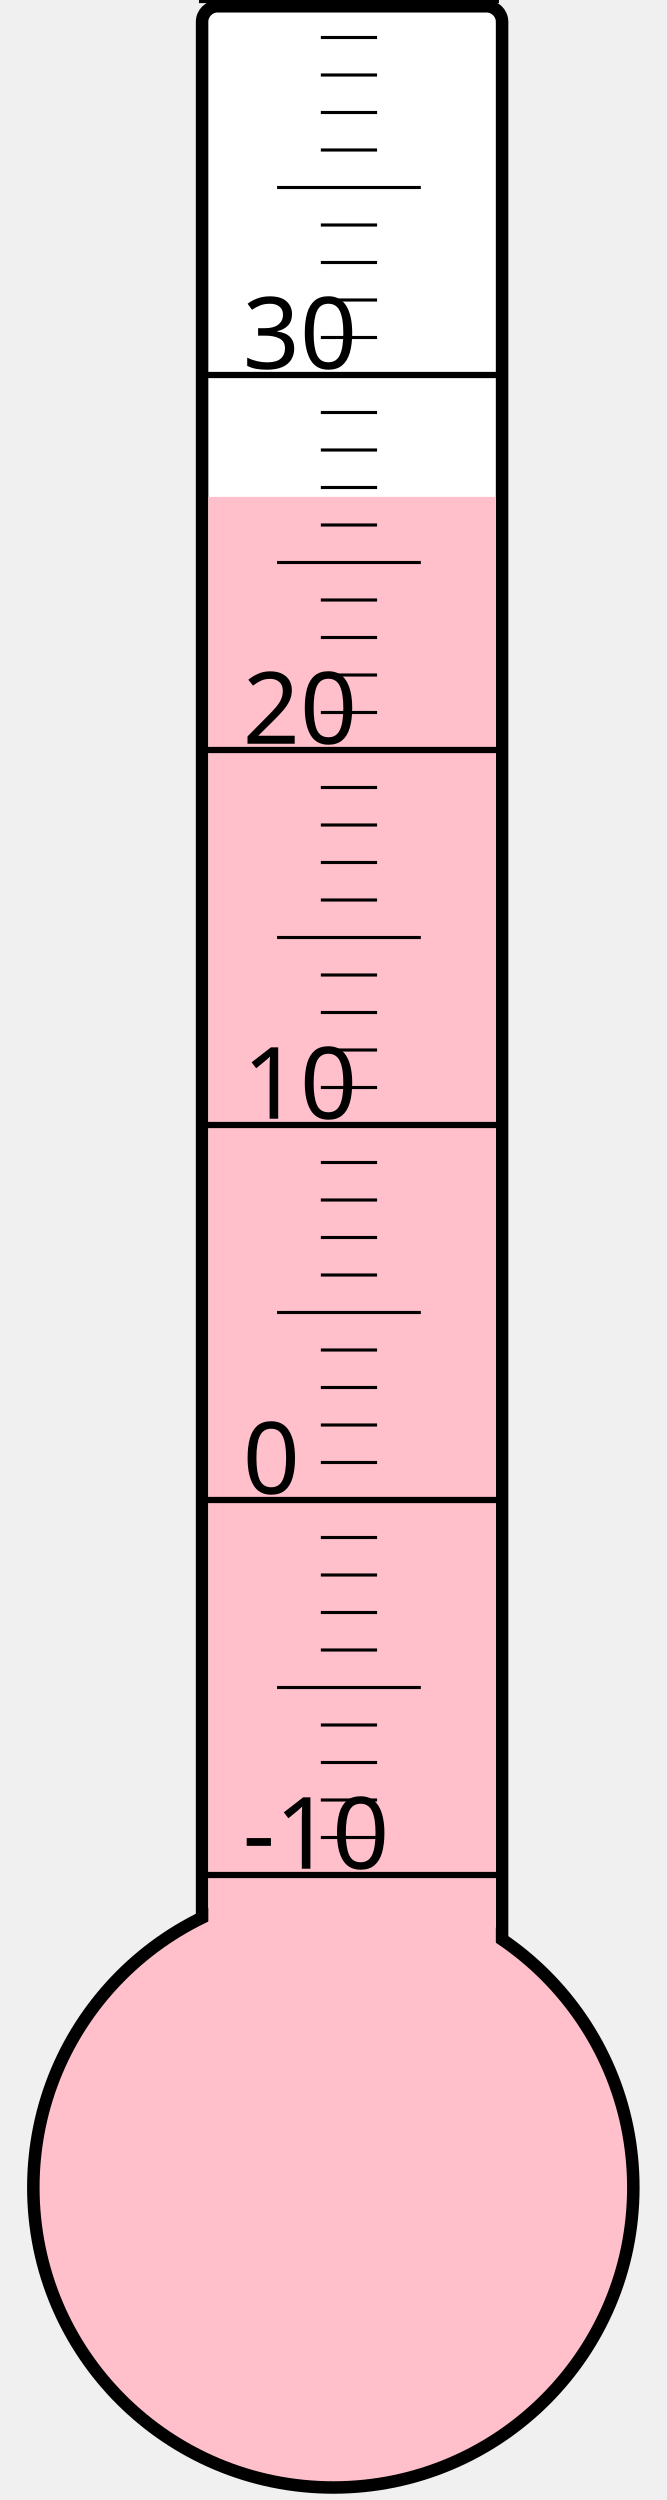
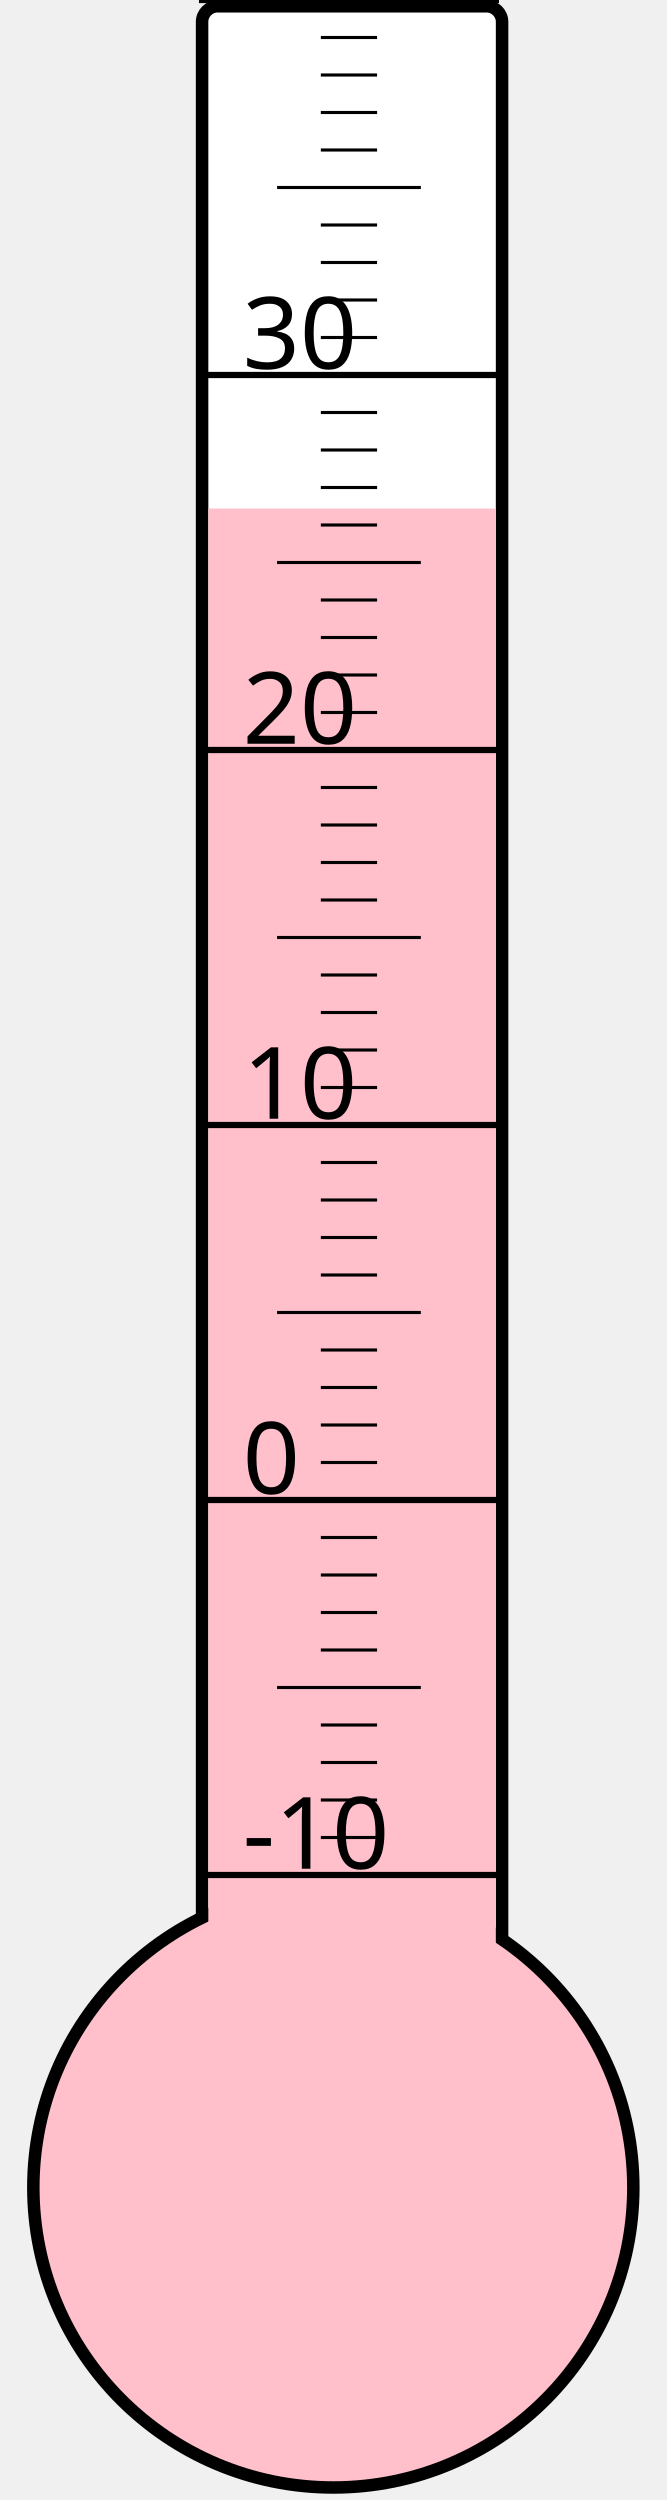
<svg xmlns="http://www.w3.org/2000/svg" width="40px" height="150px" viewBox="0 0 200 800">
  <rect width="200" height="800" x="0" y="0" style="fill: #ffffeb; fill-opacity: 0;" />
  <rect width="96" height="680" x="58" y="2" rx="5" ry="5" style="fill: white; fill-opacity: 1; stroke: black; stroke-width: 4;" />
  <circle cx="100" cy="700" r="96" style="fill: pink; stroke: black; stroke-width: 4;" />
-   <rect width="92" height="541.0" x="60" y="159.0" style="fill: pink; fill-opacity: 1; stroke-width: 0;" />
+   <rect width="92" height="537.25" x="60" y="162.75" style="fill: pink; fill-opacity: 1; stroke-width: 0;" />
  <text x="71" y="598" style="font-family: sans-serif; font-size: 24pt;">-10</text>
  <text x="71" y="478" style="font-family: sans-serif; font-size: 24pt;">0</text>
  <text x="71" y="358" style="font-family: sans-serif; font-size: 24pt;">10</text>
  <text x="71" y="238" style="font-family: sans-serif; font-size: 24pt;">20</text>
  <text x="71" y="118" style="font-family: sans-serif; font-size: 24pt;">30</text>
  <g style="stroke: black;">
    <line x1="57" y1="600" x2="153" y2="600" style="stroke-width: 2;" />
    <line x1="96" y1="588" x2="114" y2="588" style="stroke-width: 1;" />
    <line x1="96" y1="576" x2="114" y2="576" style="stroke-width: 1;" />
    <line x1="96" y1="564" x2="114" y2="564" style="stroke-width: 1;" />
    <line x1="96" y1="552" x2="114" y2="552" style="stroke-width: 1;" />
    <line x1="82" y1="540" x2="128" y2="540" style="stroke-width: 1;" />
    <line x1="96" y1="528" x2="114" y2="528" style="stroke-width: 1;" />
    <line x1="96" y1="516" x2="114" y2="516" style="stroke-width: 1;" />
    <line x1="96" y1="504" x2="114" y2="504" style="stroke-width: 1;" />
    <line x1="96" y1="492" x2="114" y2="492" style="stroke-width: 1;" />
    <line x1="57" y1="480" x2="153" y2="480" style="stroke-width: 2;" />
    <line x1="96" y1="468" x2="114" y2="468" style="stroke-width: 1;" />
    <line x1="96" y1="456" x2="114" y2="456" style="stroke-width: 1;" />
    <line x1="96" y1="444" x2="114" y2="444" style="stroke-width: 1;" />
    <line x1="96" y1="432" x2="114" y2="432" style="stroke-width: 1;" />
    <line x1="82" y1="420" x2="128" y2="420" style="stroke-width: 1;" />
    <line x1="96" y1="408" x2="114" y2="408" style="stroke-width: 1;" />
    <line x1="96" y1="396" x2="114" y2="396" style="stroke-width: 1;" />
    <line x1="96" y1="384" x2="114" y2="384" style="stroke-width: 1;" />
    <line x1="96" y1="372" x2="114" y2="372" style="stroke-width: 1;" />
    <line x1="57" y1="360" x2="153" y2="360" style="stroke-width: 2;" />
    <line x1="96" y1="348" x2="114" y2="348" style="stroke-width: 1;" />
    <line x1="96" y1="336" x2="114" y2="336" style="stroke-width: 1;" />
    <line x1="96" y1="324" x2="114" y2="324" style="stroke-width: 1;" />
    <line x1="96" y1="312" x2="114" y2="312" style="stroke-width: 1;" />
    <line x1="82" y1="300" x2="128" y2="300" style="stroke-width: 1;" />
    <line x1="96" y1="288" x2="114" y2="288" style="stroke-width: 1;" />
    <line x1="96" y1="276" x2="114" y2="276" style="stroke-width: 1;" />
    <line x1="96" y1="264" x2="114" y2="264" style="stroke-width: 1;" />
    <line x1="96" y1="252" x2="114" y2="252" style="stroke-width: 1;" />
    <line x1="57" y1="240" x2="153" y2="240" style="stroke-width: 2;" />
    <line x1="96" y1="228" x2="114" y2="228" style="stroke-width: 1;" />
    <line x1="96" y1="216" x2="114" y2="216" style="stroke-width: 1;" />
    <line x1="96" y1="204" x2="114" y2="204" style="stroke-width: 1;" />
    <line x1="96" y1="192" x2="114" y2="192" style="stroke-width: 1;" />
    <line x1="82" y1="180" x2="128" y2="180" style="stroke-width: 1;" />
    <line x1="96" y1="168" x2="114" y2="168" style="stroke-width: 1;" />
    <line x1="96" y1="156" x2="114" y2="156" style="stroke-width: 1;" />
    <line x1="96" y1="144" x2="114" y2="144" style="stroke-width: 1;" />
    <line x1="96" y1="132" x2="114" y2="132" style="stroke-width: 1;" />
    <line x1="57" y1="120" x2="153" y2="120" style="stroke-width: 2;" />
    <line x1="96" y1="108" x2="114" y2="108" style="stroke-width: 1;" />
    <line x1="96" y1="96" x2="114" y2="96" style="stroke-width: 1;" />
    <line x1="96" y1="84" x2="114" y2="84" style="stroke-width: 1;" />
    <line x1="96" y1="72" x2="114" y2="72" style="stroke-width: 1;" />
    <line x1="82" y1="60" x2="128" y2="60" style="stroke-width: 1;" />
    <line x1="96" y1="48" x2="114" y2="48" style="stroke-width: 1;" />
    <line x1="96" y1="36" x2="114" y2="36" style="stroke-width: 1;" />
    <line x1="96" y1="24" x2="114" y2="24" style="stroke-width: 1;" />
    <line x1="96" y1="12" x2="114" y2="12" style="stroke-width: 1;" />
    <line x1="57" y1="0" x2="153" y2="0" style="stroke-width: 2;" />
  </g>
</svg>
